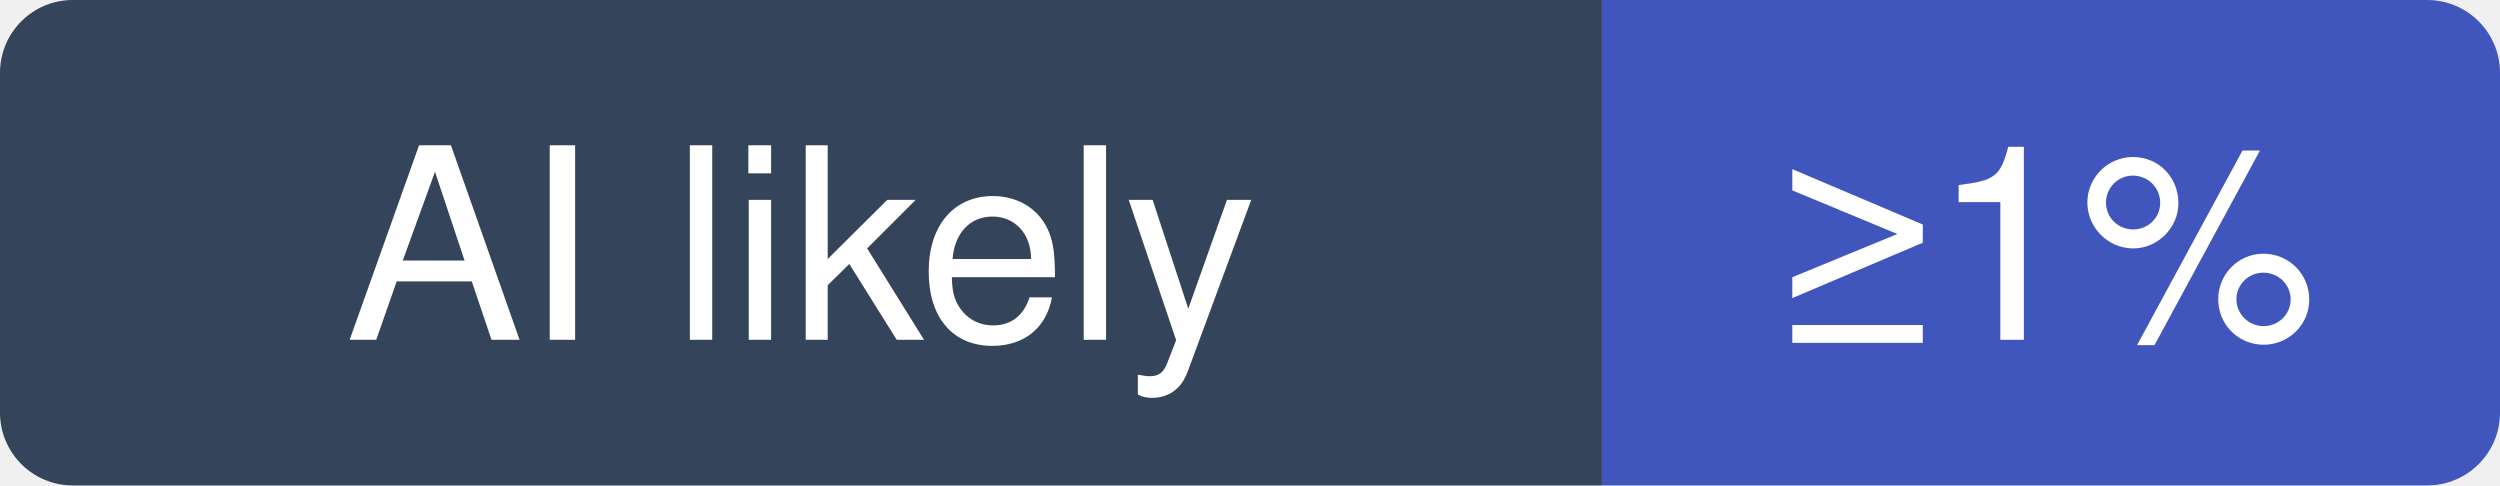
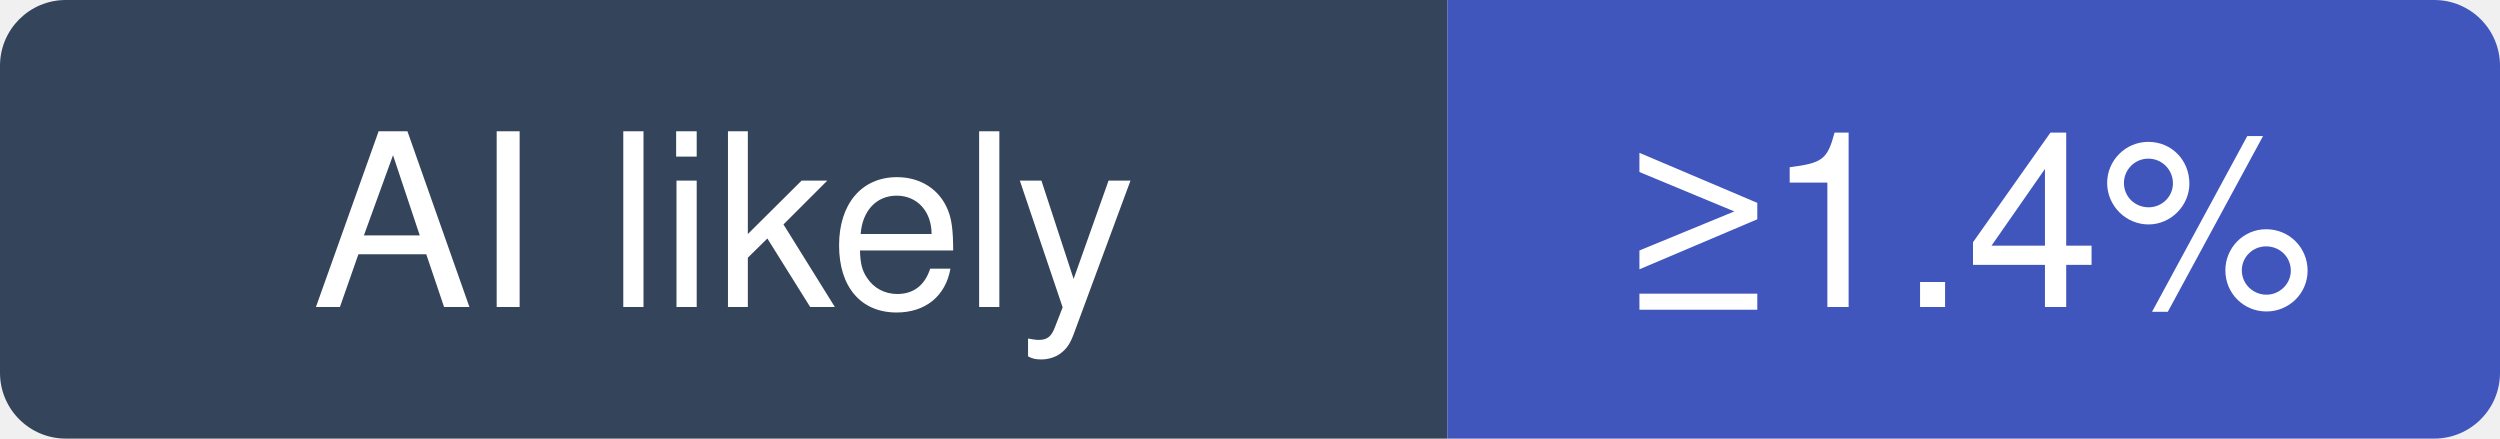
- <svg xmlns="http://www.w3.org/2000/svg" width="103" height="20" viewBox="0 0 103 20" role="img" aria-label="elastic/elasticsearch: at least 1% of recent commits disclose an AI agent; no estimate beyond that">
+ <svg xmlns="http://www.w3.org/2000/svg" width="114" height="20" viewBox="0 0 114 20" role="img" aria-label="elastic/elasticsearch: at least 1.4% of recent commits disclose an AI agent; no estimate beyond that">
  <clipPath id="hm-l">
-     <rect width="103" height="20" rx="3" />
+     <rect width="114" height="20" rx="3" />
  </clipPath>
  <g clip-path="url(#hm-l)">
    <rect width="66" height="20" fill="#34445A" />
-     <rect x="66" width="37" height="20" fill="#4056BC" />
+     <rect x="66" width="48" height="20" fill="#4056BC" />
  </g>
  <g fill="#fff" text-anchor="middle" font-family="Verdana, -apple-system, BlinkMacSystemFont, Segoe UI, Helvetica, Arial, Fira Sans, sans-serif" font-size="11">
    <text x="33" y="14">AI likely</text>
-     <text x="84.5" y="14">≥1%</text>
+     <text x="90" y="14">≥1.4%</text>
  </g>
</svg>
